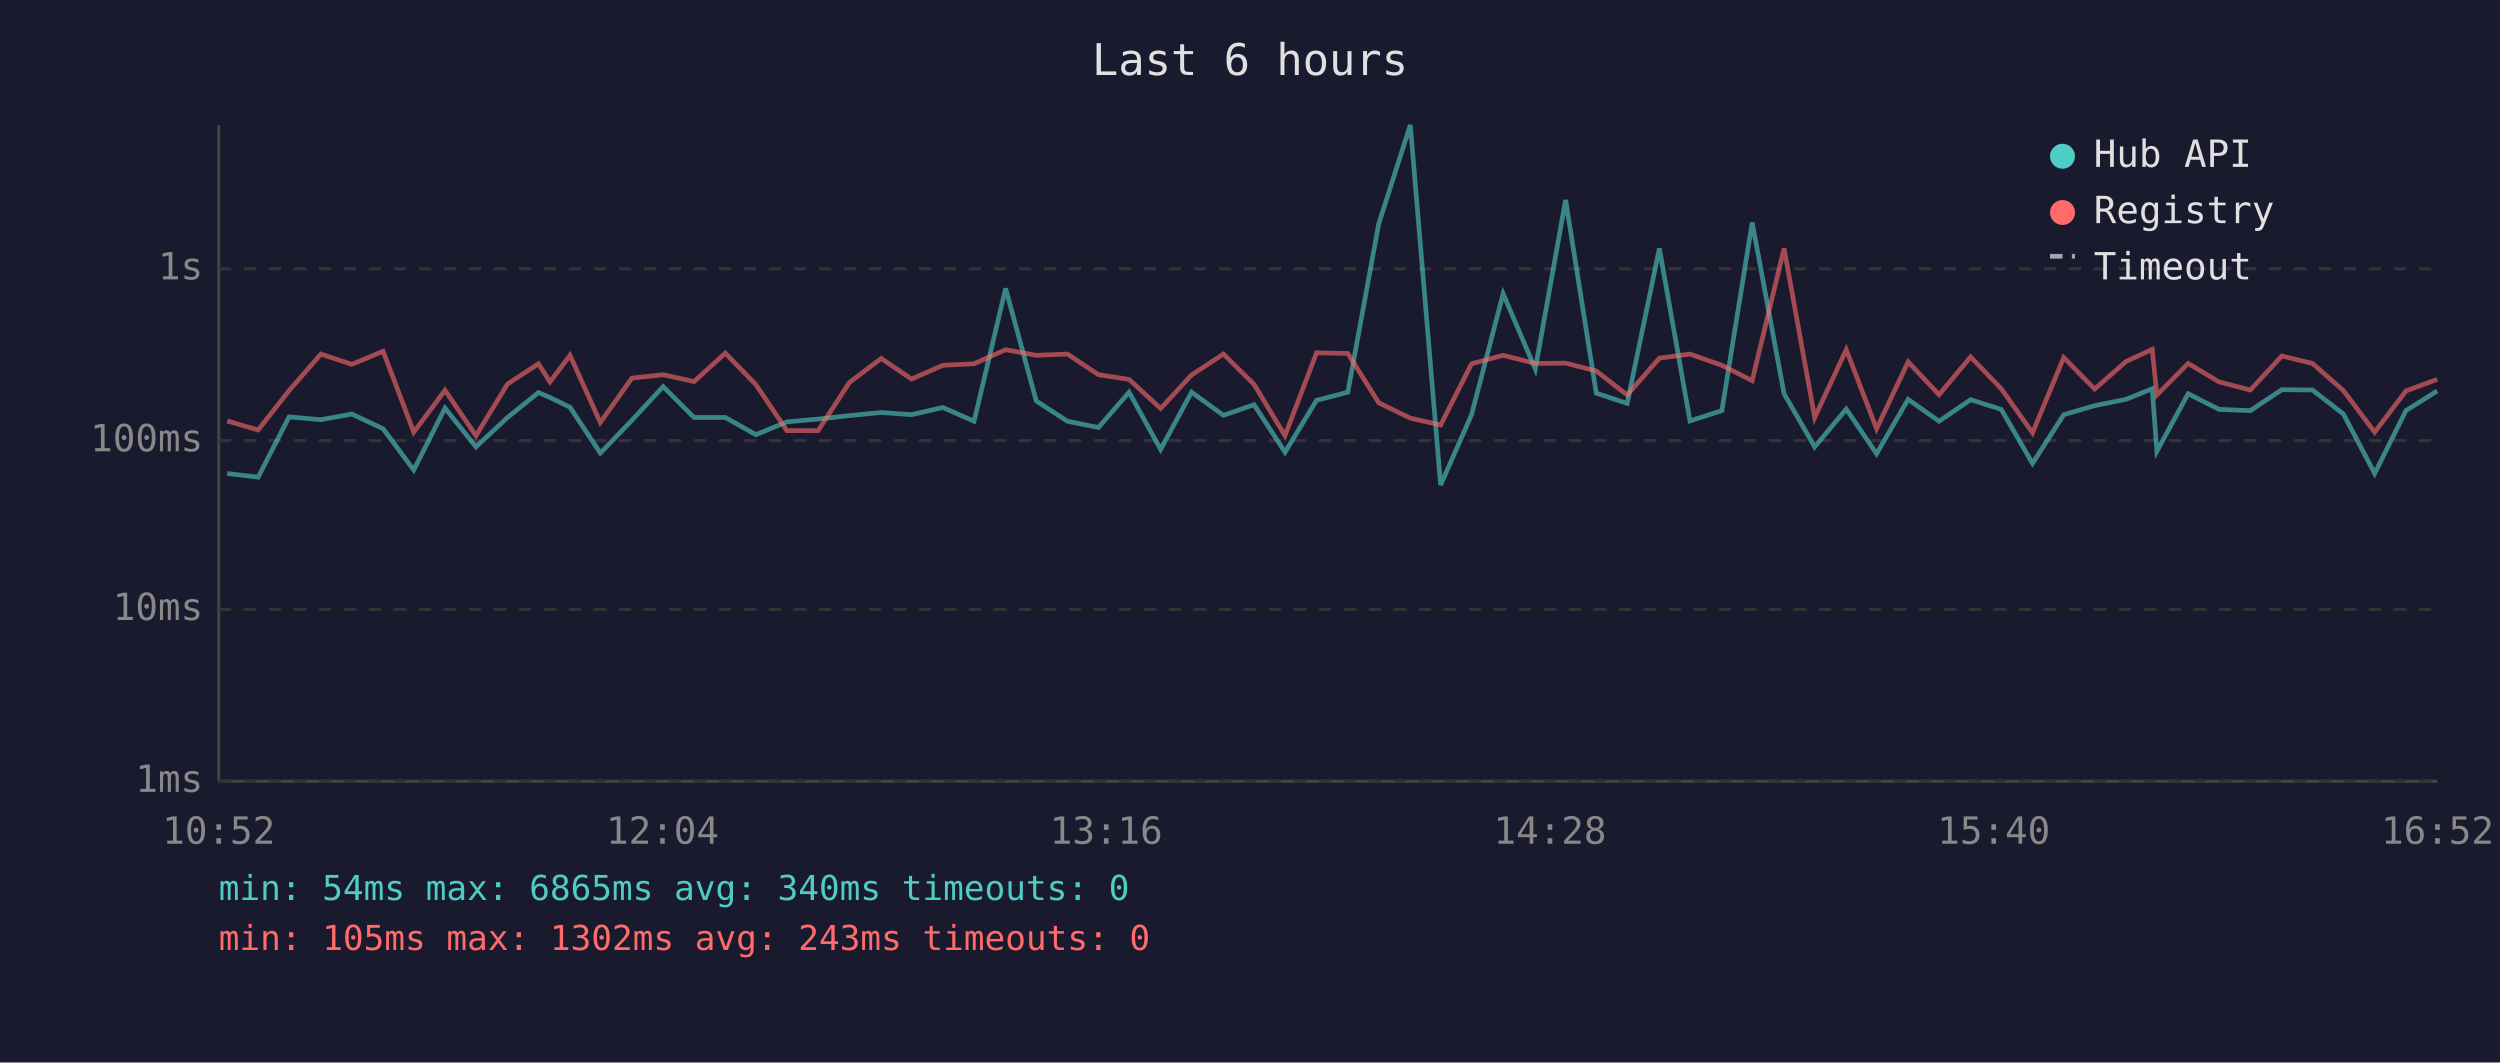
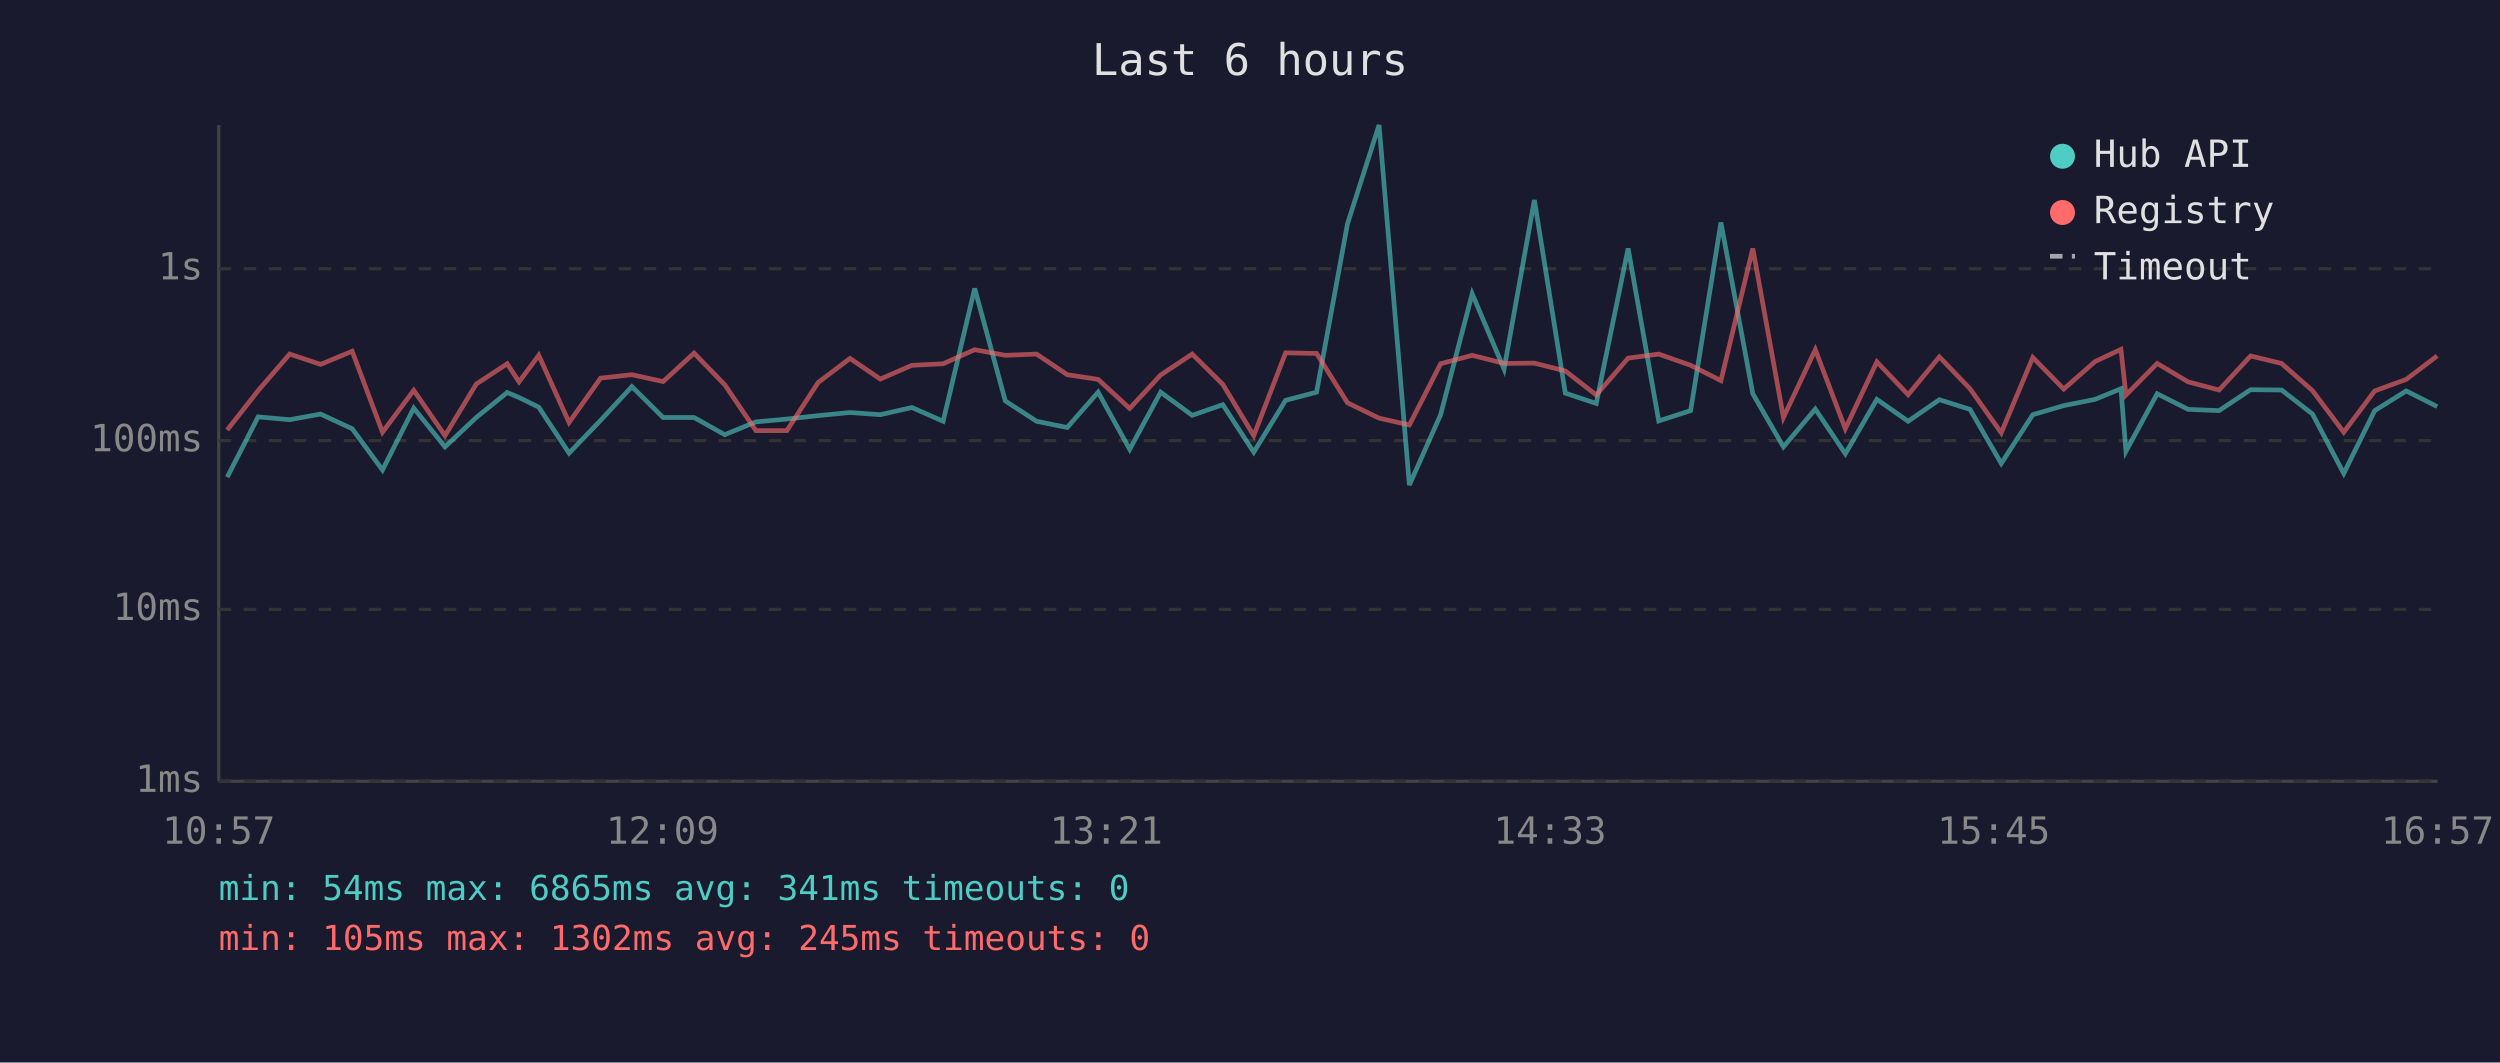
<svg xmlns="http://www.w3.org/2000/svg" viewBox="0 0 800 340" font-family="monospace" font-size="12">
  <rect width="800" height="340" fill="#1a1a2e" />
  <text x="400" y="24" fill="#e0e0e0" font-size="14" text-anchor="middle">Last 6 hours</text>
  <line x1="70" y1="40" x2="70" y2="250" stroke="#444" stroke-width="1" />
  <line x1="70" y1="250" x2="780" y2="250" stroke="#444" stroke-width="1" />
  <line x1="70" y1="250" x2="780" y2="250" stroke="#333" stroke-width="1" stroke-dasharray="4" />
  <text x="65" y="250" fill="#888" text-anchor="end" dominant-baseline="middle">1ms</text>
  <line x1="70" y1="195" x2="780" y2="195" stroke="#333" stroke-width="1" stroke-dasharray="4" />
  <text x="65" y="195" fill="#888" text-anchor="end" dominant-baseline="middle">10ms</text>
  <line x1="70" y1="141" x2="780" y2="141" stroke="#333" stroke-width="1" stroke-dasharray="4" />
  <text x="65" y="141" fill="#888" text-anchor="end" dominant-baseline="middle">100ms</text>
  <line x1="70" y1="86" x2="780" y2="86" stroke="#333" stroke-width="1" stroke-dasharray="4" />
  <text x="65" y="86" fill="#888" text-anchor="end" dominant-baseline="middle">1s</text>
-   <text x="70" y="270" fill="#888" text-anchor="middle">10:52</text>
-   <text x="212" y="270" fill="#888" text-anchor="middle">12:04</text>
-   <text x="354" y="270" fill="#888" text-anchor="middle">13:16</text>
-   <text x="496" y="270" fill="#888" text-anchor="middle">14:28</text>
-   <text x="638" y="270" fill="#888" text-anchor="middle">15:40</text>
-   <text x="780" y="270" fill="#888" text-anchor="middle">16:52</text>
-   <polyline points="72.7,151.5 82.6,152.7 92.5,133.4 102.7,134.3 112.6,132.5 122.6,137.2 132.4,150.4 142.4,130.6 152.3,143.0 162.4,133.6 172.3,125.6 176.0,127.2 182.4,130.3 192.1,145.0 202.2,134.5 212.2,123.7 222.1,133.6 232.1,133.6 241.9,139.1 251.8,135.0 261.8,134.1 271.8,133.0 282.0,132.0 291.7,132.7 301.7,130.4 311.7,134.8 321.8,92.3 331.6,128.3 341.6,134.8 351.5,136.8 361.3,125.5 371.4,143.8 381.3,125.5 391.5,132.9 401.3,129.5 411.2,144.7 421.3,128.1 431.3,125.5 441.2,71.6 451.3,40.0 461.0,155.2 470.9,132.7 481.0,94.0 491.3,118.1 501.0,64.0 510.8,125.8 520.7,129.1 531.0,79.5 540.8,134.7 551.0,131.4 560.7,71.2 570.9,126.0 580.7,143.0 590.8,130.9 600.5,145.2 610.6,127.8 620.5,134.8 630.6,127.9 640.4,131.0 650.4,148.3 660.4,132.7 670.3,129.8 680.3,127.8 688.7,124.4 690.2,144.4 700.2,126.0 710.1,131.0 720.1,131.4 730.2,124.7 740.0,124.8 749.9,132.5 759.9,151.5 769.9,131.4 779.9,125.1" fill="none" stroke="#4ecdc4" stroke-width="1.5" opacity="0.6" />
-   <polyline points="72.7,134.7 82.6,137.6 92.5,125.0 102.7,113.3 112.6,116.6 122.6,112.4 132.4,138.3 142.4,124.9 152.3,139.4 162.4,122.9 172.3,116.4 176.0,122.2 182.4,113.7 192.1,135.2 202.2,121.0 212.2,119.9 222.1,122.1 232.1,113.0 241.9,123.1 251.8,137.8 261.8,137.8 271.8,122.4 282.0,114.7 291.7,121.3 301.7,116.9 311.7,116.4 321.8,111.9 331.6,113.7 341.6,113.3 351.5,119.9 361.3,121.4 371.4,130.7 381.3,120.0 391.5,113.3 401.3,123.0 411.2,139.4 421.3,112.9 431.3,113.1 441.2,128.9 451.3,133.8 461.0,136.0 470.9,116.4 481.0,113.7 491.3,116.3 501.0,116.2 510.8,118.7 520.7,126.4 531.0,114.6 540.8,113.3 551.0,116.9 560.7,121.8 570.9,79.5 580.7,133.6 590.8,111.9 600.5,137.2 610.6,115.8 620.5,126.3 630.6,114.2 640.4,124.4 650.4,138.5 660.4,114.4 670.3,124.5 680.3,115.7 688.7,111.8 690.2,126.4 700.2,116.3 710.1,122.2 720.1,124.8 730.2,113.9 740.0,116.3 749.9,125.0 759.9,138.3 769.9,125.1 779.9,121.4" fill="none" stroke="#ff6b6b" stroke-width="1.5" opacity="0.6" />
+   <text x="70" y="270" fill="#888" text-anchor="middle">10:57</text>
+   <text x="212" y="270" fill="#888" text-anchor="middle">12:09</text>
+   <text x="354" y="270" fill="#888" text-anchor="middle">13:21</text>
+   <text x="496" y="270" fill="#888" text-anchor="middle">14:33</text>
+   <text x="638" y="270" fill="#888" text-anchor="middle">15:45</text>
+   <text x="780" y="270" fill="#888" text-anchor="middle">16:57</text>
+   <polyline points="72.7,152.7 82.6,133.4 92.7,134.3 102.6,132.5 112.7,137.2 122.4,150.4 132.4,130.6 142.4,143.0 152.4,133.6 162.3,125.6 166.1,127.2 172.4,130.3 182.1,145.0 192.2,134.5 202.2,123.7 212.2,133.6 222.1,133.6 231.9,139.1 241.9,135.0 251.8,134.1 261.8,133.0 272.0,132.0 281.7,132.7 291.8,130.4 301.8,134.8 311.9,92.3 321.7,128.3 331.7,134.8 341.5,136.8 351.4,125.5 361.5,143.8 371.4,125.5 381.5,132.9 391.3,129.5 401.2,144.7 411.4,128.1 421.3,125.5 431.2,71.6 441.3,40.0 451.0,155.2 461.0,132.7 471.1,94.0 481.3,118.1 491.0,64.0 500.9,125.8 510.8,129.1 521.0,79.5 530.8,134.7 541.0,131.4 550.7,71.2 560.9,126.0 570.7,143.0 580.9,130.9 590.5,145.2 600.6,127.8 610.6,134.8 620.6,127.9 630.4,131.0 640.4,148.3 650.5,132.7 660.4,129.8 670.4,127.8 678.7,124.4 680.3,144.4 690.3,126.0 700.2,131.0 710.1,131.4 720.2,124.7 730.1,124.8 740.0,132.5 750.0,151.5 759.9,131.4 770.0,125.1 779.9,130.1" fill="none" stroke="#4ecdc4" stroke-width="1.5" opacity="0.6" />
+   <polyline points="72.7,137.6 82.6,125.0 92.7,113.3 102.6,116.6 112.7,112.4 122.4,138.3 132.4,124.9 142.4,139.4 152.4,122.9 162.3,116.4 166.1,122.2 172.4,113.7 182.1,135.2 192.2,121.0 202.2,119.9 212.2,122.1 222.1,113.0 231.9,123.1 241.9,137.8 251.8,137.8 261.8,122.4 272.0,114.7 281.7,121.3 291.8,116.9 301.8,116.4 311.9,111.9 321.7,113.7 331.7,113.3 341.5,119.9 351.4,121.4 361.5,130.7 371.4,120.0 381.5,113.3 391.3,123.0 401.2,139.4 411.4,112.9 421.3,113.1 431.2,128.9 441.3,133.8 451.0,136.0 461.0,116.4 471.1,113.7 481.3,116.3 491.0,116.2 500.9,118.7 510.8,126.4 521.0,114.6 530.8,113.3 541.0,116.9 550.7,121.8 560.9,79.5 570.7,133.6 580.9,111.9 590.5,137.2 600.6,115.8 610.6,126.3 620.6,114.2 630.4,124.4 640.4,138.5 650.5,114.4 660.4,124.5 670.4,115.7 678.7,111.8 680.3,126.4 690.3,116.3 700.2,122.2 710.1,124.8 720.2,113.9 730.1,116.3 740.0,125.0 750.0,138.3 759.9,125.1 770.0,121.4 779.9,113.9" fill="none" stroke="#ff6b6b" stroke-width="1.5" opacity="0.6" />
  <circle cx="660" cy="50" r="4" fill="#4ecdc4" />
  <text x="670" y="50" fill="#e0e0e0" dominant-baseline="middle">Hub API</text>
  <circle cx="660" cy="68" r="4" fill="#ff6b6b" />
  <text x="670" y="68" fill="#e0e0e0" dominant-baseline="middle">Registry</text>
  <line x1="656" y1="82" x2="664" y2="82" stroke="#e0e0e0" stroke-width="1.5" stroke-dasharray="4,3" opacity="0.7" />
  <text x="670" y="86" fill="#e0e0e0" dominant-baseline="middle">Timeout</text>
-   <text x="70" y="288" fill="#4ecdc4" font-size="11">min: 54ms  max: 6865ms  avg: 340ms  timeouts: 0</text>
-   <text x="70" y="304" fill="#ff6b6b" font-size="11">min: 105ms  max: 1302ms  avg: 243ms  timeouts: 0</text>
+   <text x="70" y="288" fill="#4ecdc4" font-size="11">min: 54ms  max: 6865ms  avg: 341ms  timeouts: 0</text>
+   <text x="70" y="304" fill="#ff6b6b" font-size="11">min: 105ms  max: 1302ms  avg: 245ms  timeouts: 0</text>
</svg>
